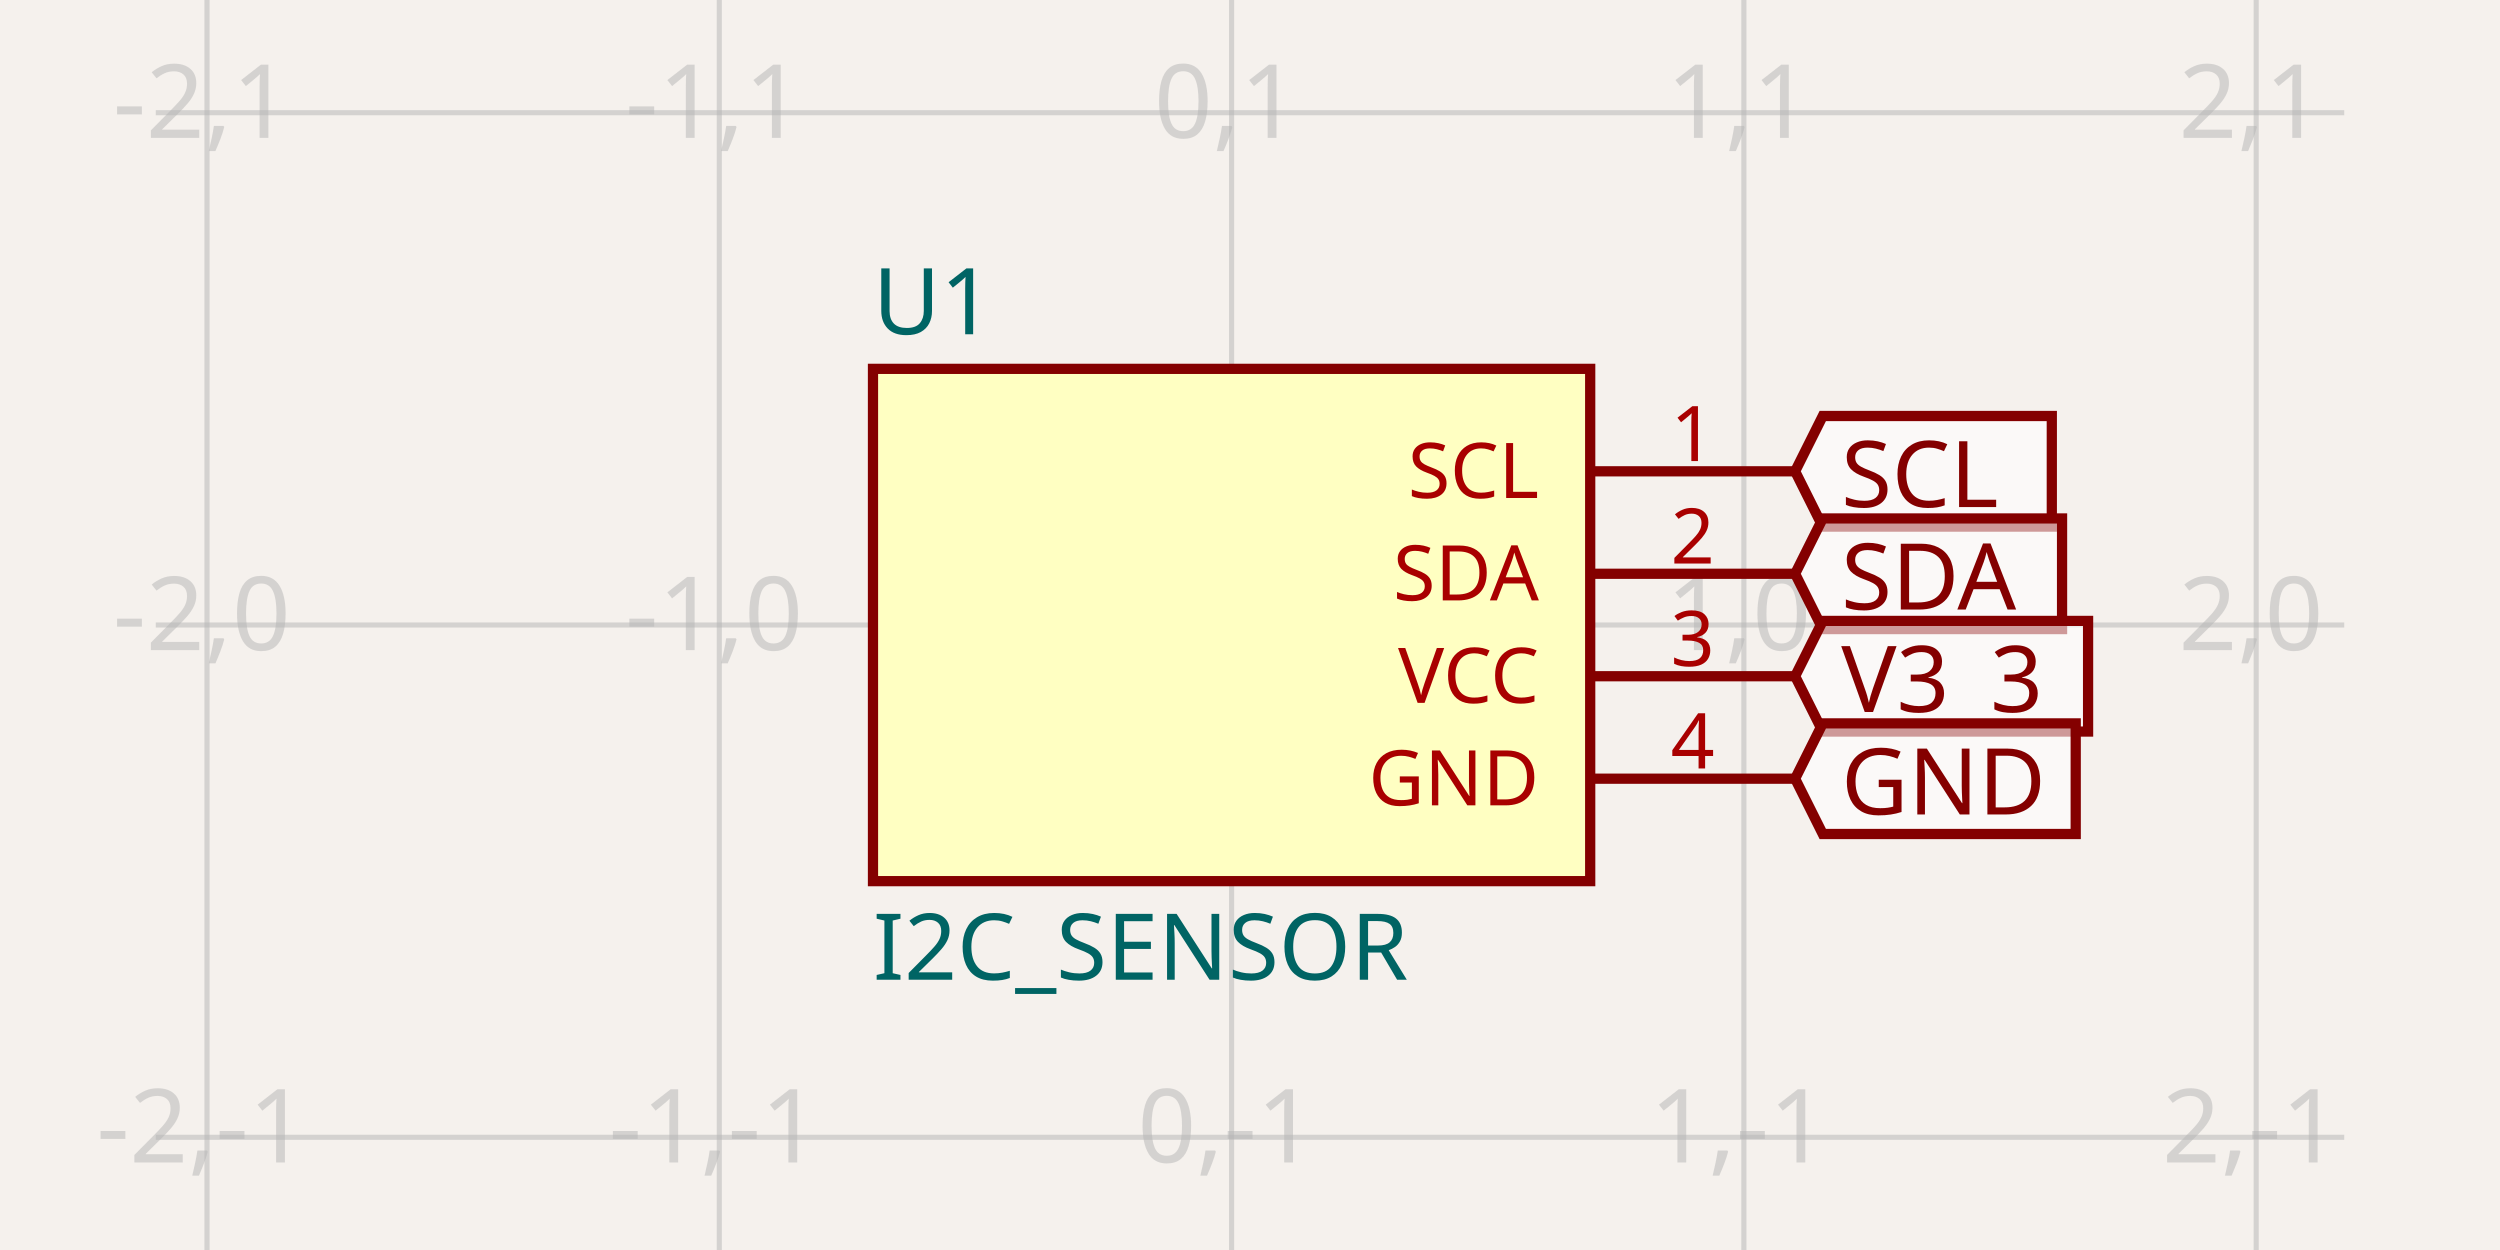
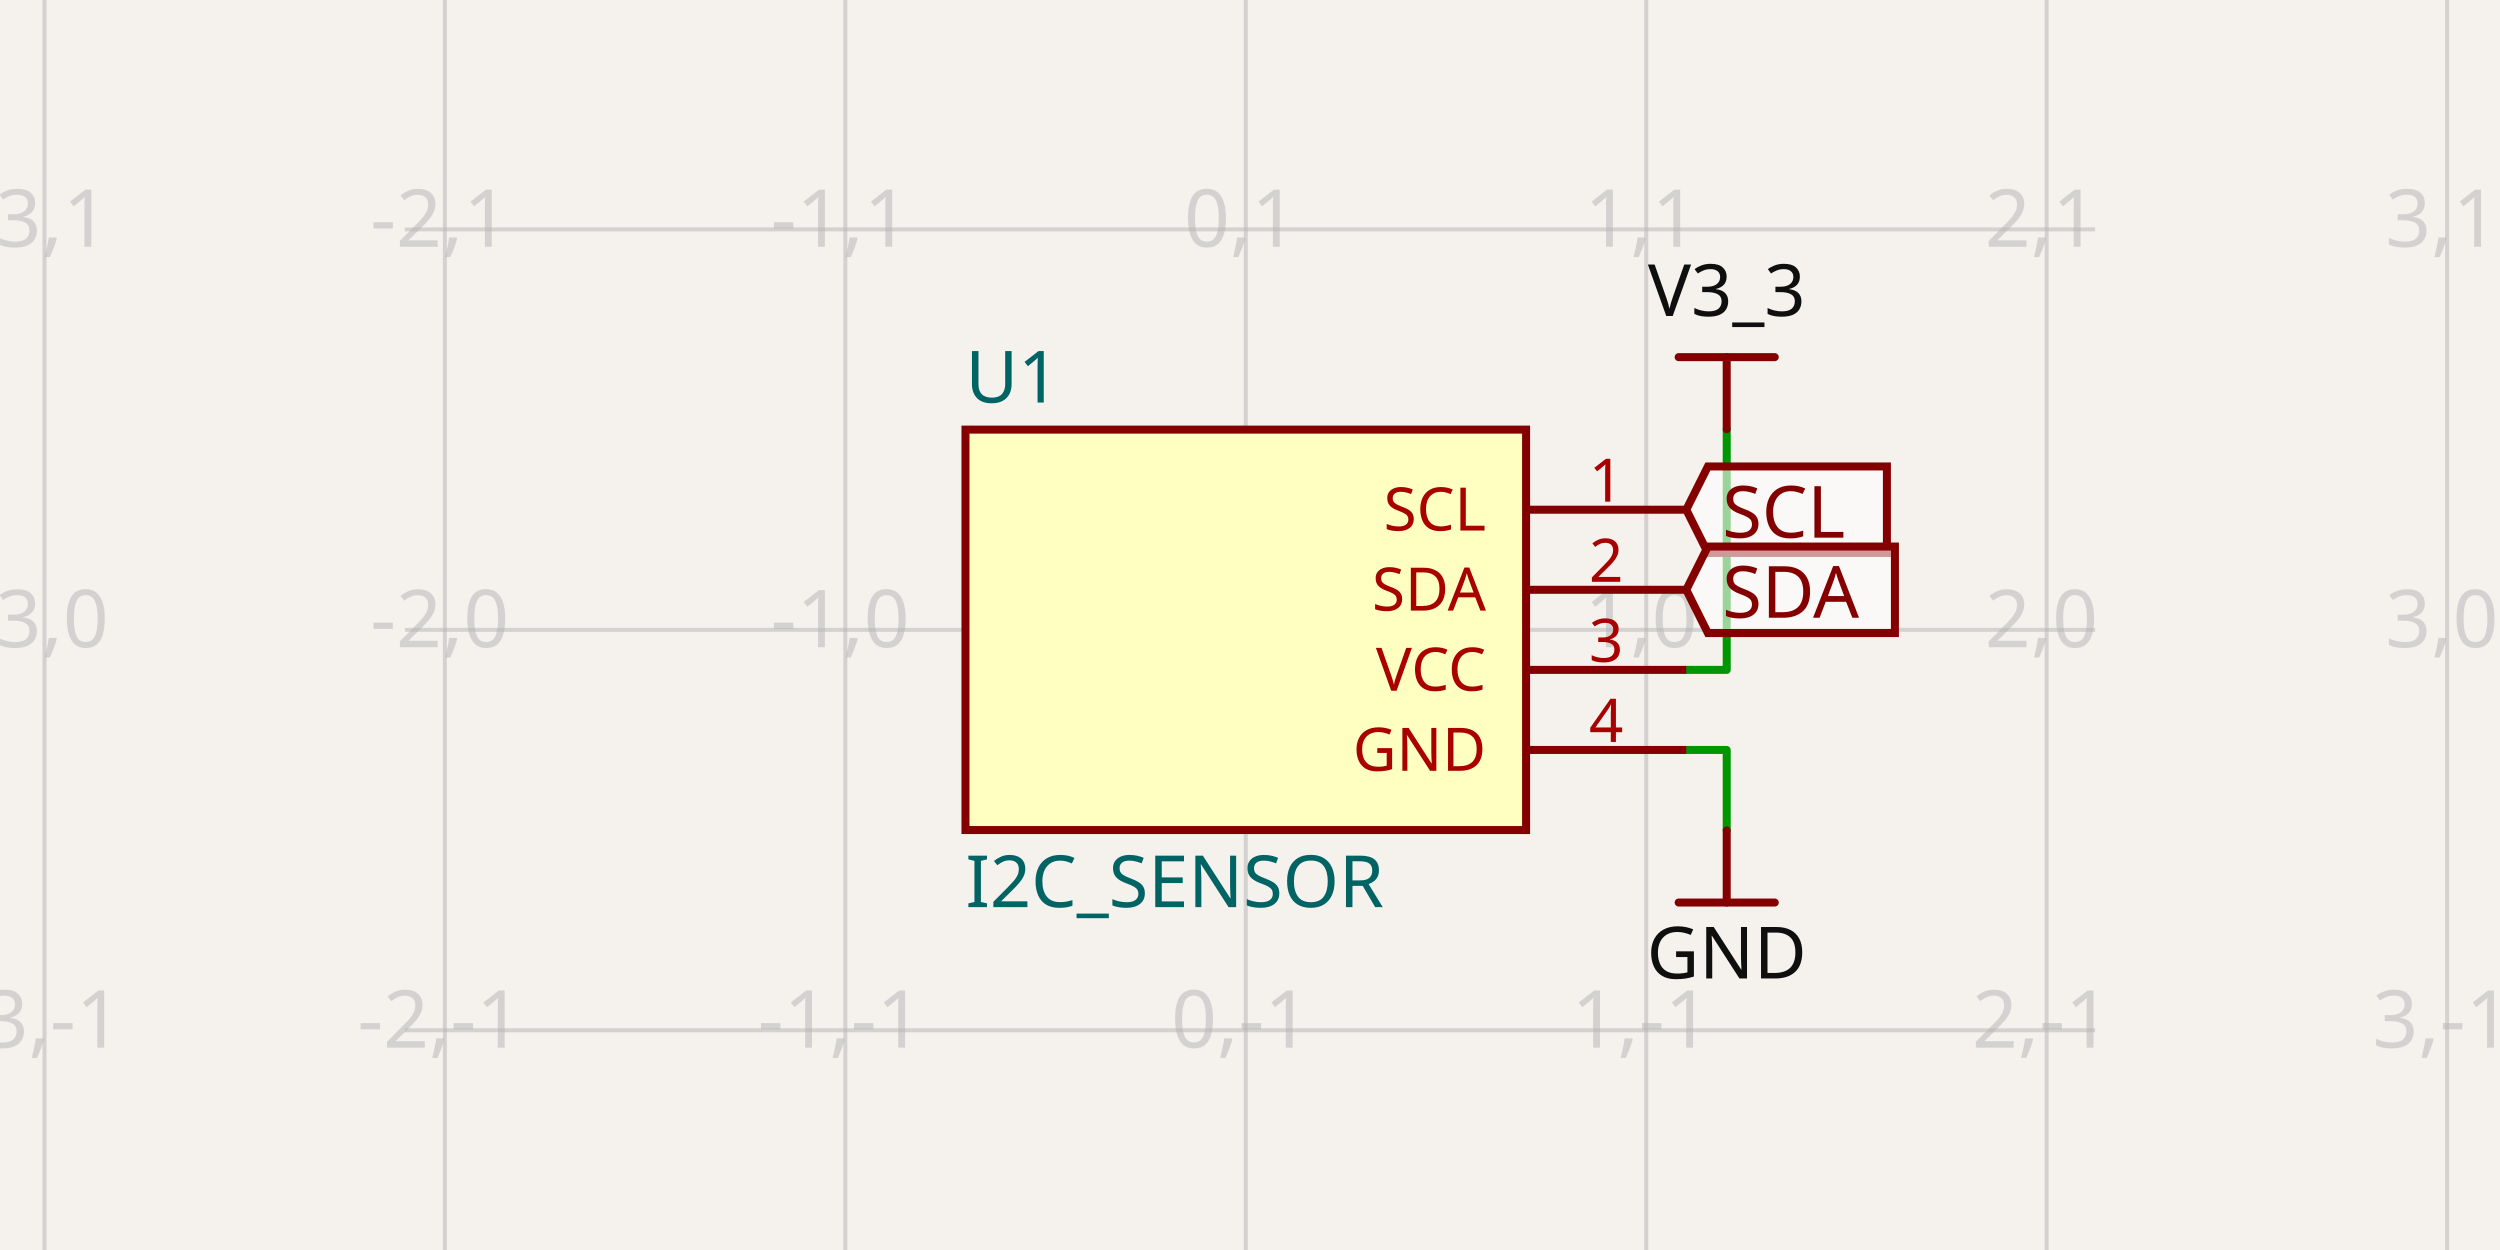
- <svg xmlns="http://www.w3.org/2000/svg" width="1200" height="600" style="background-color: rgb(245, 241, 237)" data-real-to-screen-transform="matrix(245.9016393443,0,0,-245.9016393443,591.1639344262,300)" data-software-used-string="@tscircuit/core@0.0.747">
+ <svg xmlns="http://www.w3.org/2000/svg" width="1200" height="600" style="background-color: rgb(245, 241, 237)" data-real-to-screen-transform="matrix(192.2091235264,0,0,-192.2091235264,597.9753972322,302.3193234239)" data-software-used-string="@tscircuit/core@0.0.1233">
  <style>
              .boundary { fill: rgb(245, 241, 237); }
              .schematic-boundary { fill: none; stroke: #fff; }
              .component { fill: none; stroke: rgb(132, 0, 0); }
              .chip { fill: rgb(255, 255, 194); stroke: rgb(132, 0, 0); }
              .component-pin { fill: none; stroke: rgb(132, 0, 0); }
              /* Basic per-trace hover fallback */
              .trace:hover {
                filter: invert(1);
              }
              .trace:hover .trace-crossing-outline {
                opacity: 0;
              }
              .trace:hover .trace-junction {
                filter: invert(1);
              }
              /* Net-hover highlighting: when a trace or its overlays are hovered,
                 invert color for all traces (base + overlays) sharing the same
                 subcircuit connectivity key. Also hide crossing outline during hover. */
-               
+               svg:has(:is(g.trace[data-subcircuit-connectivity-map-key="unnamedsubcircuit120503_connectivity_net2"], g.trace-overlays[data-subcircuit-connectivity-map-key="unnamedsubcircuit120503_connectivity_net2"]):hover) :is(g.trace[data-subcircuit-connectivity-map-key="unnamedsubcircuit120503_connectivity_net2"], g.trace-overlays[data-subcircuit-connectivity-map-key="unnamedsubcircuit120503_connectivity_net2"]) { filter: invert(1); }
+ svg:has(:is(g.trace[data-subcircuit-connectivity-map-key="unnamedsubcircuit120503_connectivity_net2"], g.trace-overlays[data-subcircuit-connectivity-map-key="unnamedsubcircuit120503_connectivity_net2"]):hover) g.trace-overlays[data-subcircuit-connectivity-map-key="unnamedsubcircuit120503_connectivity_net2"] .trace-crossing-outline { opacity: 0; }
+ svg:has(:is(g.trace[data-subcircuit-connectivity-map-key="unnamedsubcircuit120503_connectivity_net3"], g.trace-overlays[data-subcircuit-connectivity-map-key="unnamedsubcircuit120503_connectivity_net3"]):hover) :is(g.trace[data-subcircuit-connectivity-map-key="unnamedsubcircuit120503_connectivity_net3"], g.trace-overlays[data-subcircuit-connectivity-map-key="unnamedsubcircuit120503_connectivity_net3"]) { filter: invert(1); }
+ svg:has(:is(g.trace[data-subcircuit-connectivity-map-key="unnamedsubcircuit120503_connectivity_net3"], g.trace-overlays[data-subcircuit-connectivity-map-key="unnamedsubcircuit120503_connectivity_net3"]):hover) g.trace-overlays[data-subcircuit-connectivity-map-key="unnamedsubcircuit120503_connectivity_net3"] .trace-crossing-outline { opacity: 0; }
              .text { font-family: sans-serif; fill: rgb(0, 150, 0); }
              .pin-number { fill: rgb(169, 0, 0); }
              .port-label { fill: rgb(0, 100, 100); }
              .component-name { fill: rgb(0, 100, 100); }
            </style>
  <rect class="boundary" x="0" y="0" width="1200" height="600" />
  <g class="grid">
-     <line x1="-146.541" y1="600" x2="-146.541" y2="-4.5986325858393684e-11" stroke="rgb(181, 181, 181)" stroke-width="2.459" stroke-opacity="0.5" />
-     <line x1="99.361" y1="600" x2="99.361" y2="-4.5986325858393684e-11" stroke="rgb(181, 181, 181)" stroke-width="2.459" stroke-opacity="0.5" />
-     <line x1="345.262" y1="600" x2="345.262" y2="-4.5986325858393684e-11" stroke="rgb(181, 181, 181)" stroke-width="2.459" stroke-opacity="0.5" />
-     <line x1="591.164" y1="600" x2="591.164" y2="-4.5986325858393684e-11" stroke="rgb(181, 181, 181)" stroke-width="2.459" stroke-opacity="0.5" />
-     <line x1="837.066" y1="600" x2="837.066" y2="-4.5986325858393684e-11" stroke="rgb(181, 181, 181)" stroke-width="2.459" stroke-opacity="0.5" />
-     <line x1="1082.967" y1="600" x2="1082.967" y2="-4.5986325858393684e-11" stroke="rgb(181, 181, 181)" stroke-width="2.459" stroke-opacity="0.5" />
-     <line x1="1328.869" y1="600" x2="1328.869" y2="-4.5986325858393684e-11" stroke="rgb(181, 181, 181)" stroke-width="2.459" stroke-opacity="0.5" />
-     <line x1="74.77" y1="791.803" x2="1125.23" y2="791.803" stroke="rgb(181, 181, 181)" stroke-width="2.459" stroke-opacity="0.5" />
-     <line x1="74.77" y1="545.902" x2="1125.23" y2="545.902" stroke="rgb(181, 181, 181)" stroke-width="2.459" stroke-opacity="0.5" />
-     <line x1="74.77" y1="300" x2="1125.23" y2="300" stroke="rgb(181, 181, 181)" stroke-width="2.459" stroke-opacity="0.5" />
-     <line x1="74.77" y1="54.098" x2="1125.23" y2="54.098" stroke="rgb(181, 181, 181)" stroke-width="2.459" stroke-opacity="0.5" />
-     <line x1="74.77" y1="-191.803" x2="1125.23" y2="-191.803" stroke="rgb(181, 181, 181)" stroke-width="2.459" stroke-opacity="0.5" />
-     <text x="-149.041" y="786.803" fill="rgb(181, 181, 181)" font-size="49.18" fill-opacity="0.5" text-anchor="middle" dominant-baseline="middle" font-family="sans-serif">-3,-2</text>
-     <text x="-149.041" y="540.902" fill="rgb(181, 181, 181)" font-size="49.18" fill-opacity="0.5" text-anchor="middle" dominant-baseline="middle" font-family="sans-serif">-3,-1</text>
-     <text x="-149.041" y="295" fill="rgb(181, 181, 181)" font-size="49.18" fill-opacity="0.5" text-anchor="middle" dominant-baseline="middle" font-family="sans-serif">-3,0</text>
-     <text x="-149.041" y="49.098" fill="rgb(181, 181, 181)" font-size="49.18" fill-opacity="0.5" text-anchor="middle" dominant-baseline="middle" font-family="sans-serif">-3,1</text>
-     <text x="-149.041" y="-196.803" fill="rgb(181, 181, 181)" font-size="49.18" fill-opacity="0.5" text-anchor="middle" dominant-baseline="middle" font-family="sans-serif">-3,2</text>
-     <text x="96.861" y="786.803" fill="rgb(181, 181, 181)" font-size="49.18" fill-opacity="0.5" text-anchor="middle" dominant-baseline="middle" font-family="sans-serif">-2,-2</text>
-     <text x="96.861" y="540.902" fill="rgb(181, 181, 181)" font-size="49.18" fill-opacity="0.5" text-anchor="middle" dominant-baseline="middle" font-family="sans-serif">-2,-1</text>
-     <text x="96.861" y="295" fill="rgb(181, 181, 181)" font-size="49.18" fill-opacity="0.5" text-anchor="middle" dominant-baseline="middle" font-family="sans-serif">-2,0</text>
-     <text x="96.861" y="49.098" fill="rgb(181, 181, 181)" font-size="49.18" fill-opacity="0.5" text-anchor="middle" dominant-baseline="middle" font-family="sans-serif">-2,1</text>
-     <text x="96.861" y="-196.803" fill="rgb(181, 181, 181)" font-size="49.18" fill-opacity="0.5" text-anchor="middle" dominant-baseline="middle" font-family="sans-serif">-2,2</text>
-     <text x="342.762" y="786.803" fill="rgb(181, 181, 181)" font-size="49.18" fill-opacity="0.5" text-anchor="middle" dominant-baseline="middle" font-family="sans-serif">-1,-2</text>
-     <text x="342.762" y="540.902" fill="rgb(181, 181, 181)" font-size="49.18" fill-opacity="0.5" text-anchor="middle" dominant-baseline="middle" font-family="sans-serif">-1,-1</text>
-     <text x="342.762" y="295" fill="rgb(181, 181, 181)" font-size="49.18" fill-opacity="0.5" text-anchor="middle" dominant-baseline="middle" font-family="sans-serif">-1,0</text>
-     <text x="342.762" y="49.098" fill="rgb(181, 181, 181)" font-size="49.18" fill-opacity="0.5" text-anchor="middle" dominant-baseline="middle" font-family="sans-serif">-1,1</text>
-     <text x="342.762" y="-196.803" fill="rgb(181, 181, 181)" font-size="49.18" fill-opacity="0.5" text-anchor="middle" dominant-baseline="middle" font-family="sans-serif">-1,2</text>
-     <text x="588.664" y="786.803" fill="rgb(181, 181, 181)" font-size="49.18" fill-opacity="0.5" text-anchor="middle" dominant-baseline="middle" font-family="sans-serif">0,-2</text>
-     <text x="588.664" y="540.902" fill="rgb(181, 181, 181)" font-size="49.18" fill-opacity="0.5" text-anchor="middle" dominant-baseline="middle" font-family="sans-serif">0,-1</text>
-     <text x="588.664" y="295" fill="rgb(181, 181, 181)" font-size="49.18" fill-opacity="0.5" text-anchor="middle" dominant-baseline="middle" font-family="sans-serif">0,0</text>
-     <text x="588.664" y="49.098" fill="rgb(181, 181, 181)" font-size="49.18" fill-opacity="0.5" text-anchor="middle" dominant-baseline="middle" font-family="sans-serif">0,1</text>
-     <text x="588.664" y="-196.803" fill="rgb(181, 181, 181)" font-size="49.18" fill-opacity="0.5" text-anchor="middle" dominant-baseline="middle" font-family="sans-serif">0,2</text>
-     <text x="834.566" y="786.803" fill="rgb(181, 181, 181)" font-size="49.18" fill-opacity="0.5" text-anchor="middle" dominant-baseline="middle" font-family="sans-serif">1,-2</text>
-     <text x="834.566" y="540.902" fill="rgb(181, 181, 181)" font-size="49.18" fill-opacity="0.5" text-anchor="middle" dominant-baseline="middle" font-family="sans-serif">1,-1</text>
-     <text x="834.566" y="295" fill="rgb(181, 181, 181)" font-size="49.18" fill-opacity="0.5" text-anchor="middle" dominant-baseline="middle" font-family="sans-serif">1,0</text>
-     <text x="834.566" y="49.098" fill="rgb(181, 181, 181)" font-size="49.18" fill-opacity="0.5" text-anchor="middle" dominant-baseline="middle" font-family="sans-serif">1,1</text>
-     <text x="834.566" y="-196.803" fill="rgb(181, 181, 181)" font-size="49.18" fill-opacity="0.5" text-anchor="middle" dominant-baseline="middle" font-family="sans-serif">1,2</text>
-     <text x="1080.467" y="786.803" fill="rgb(181, 181, 181)" font-size="49.18" fill-opacity="0.5" text-anchor="middle" dominant-baseline="middle" font-family="sans-serif">2,-2</text>
-     <text x="1080.467" y="540.902" fill="rgb(181, 181, 181)" font-size="49.18" fill-opacity="0.5" text-anchor="middle" dominant-baseline="middle" font-family="sans-serif">2,-1</text>
-     <text x="1080.467" y="295" fill="rgb(181, 181, 181)" font-size="49.18" fill-opacity="0.5" text-anchor="middle" dominant-baseline="middle" font-family="sans-serif">2,0</text>
-     <text x="1080.467" y="49.098" fill="rgb(181, 181, 181)" font-size="49.18" fill-opacity="0.5" text-anchor="middle" dominant-baseline="middle" font-family="sans-serif">2,1</text>
-     <text x="1080.467" y="-196.803" fill="rgb(181, 181, 181)" font-size="49.18" fill-opacity="0.5" text-anchor="middle" dominant-baseline="middle" font-family="sans-serif">2,2</text>
-     <text x="1326.369" y="786.803" fill="rgb(181, 181, 181)" font-size="49.18" fill-opacity="0.5" text-anchor="middle" dominant-baseline="middle" font-family="sans-serif">3,-2</text>
-     <text x="1326.369" y="540.902" fill="rgb(181, 181, 181)" font-size="49.18" fill-opacity="0.5" text-anchor="middle" dominant-baseline="middle" font-family="sans-serif">3,-1</text>
-     <text x="1326.369" y="295" fill="rgb(181, 181, 181)" font-size="49.18" fill-opacity="0.5" text-anchor="middle" dominant-baseline="middle" font-family="sans-serif">3,0</text>
-     <text x="1326.369" y="49.098" fill="rgb(181, 181, 181)" font-size="49.18" fill-opacity="0.5" text-anchor="middle" dominant-baseline="middle" font-family="sans-serif">3,1</text>
-     <text x="1326.369" y="-196.803" fill="rgb(181, 181, 181)" font-size="49.18" fill-opacity="0.5" text-anchor="middle" dominant-baseline="middle" font-family="sans-serif">3,2</text>
+     <line x1="21.348" y1="600" x2="21.348" y2="9.663381206337363e-12" stroke="rgb(181, 181, 181)" stroke-width="1.922" stroke-opacity="0.5" />
+     <line x1="213.557" y1="600" x2="213.557" y2="9.663381206337363e-12" stroke="rgb(181, 181, 181)" stroke-width="1.922" stroke-opacity="0.5" />
+     <line x1="405.766" y1="600" x2="405.766" y2="9.663381206337363e-12" stroke="rgb(181, 181, 181)" stroke-width="1.922" stroke-opacity="0.5" />
+     <line x1="597.975" y1="600" x2="597.975" y2="9.663381206337363e-12" stroke="rgb(181, 181, 181)" stroke-width="1.922" stroke-opacity="0.5" />
+     <line x1="790.185" y1="600" x2="790.185" y2="9.663381206337363e-12" stroke="rgb(181, 181, 181)" stroke-width="1.922" stroke-opacity="0.5" />
+     <line x1="982.394" y1="600" x2="982.394" y2="9.663381206337363e-12" stroke="rgb(181, 181, 181)" stroke-width="1.922" stroke-opacity="0.5" />
+     <line x1="1174.603" y1="600" x2="1174.603" y2="9.663381206337363e-12" stroke="rgb(181, 181, 181)" stroke-width="1.922" stroke-opacity="0.5" />
+     <line x1="194.336" y1="686.738" x2="1005.664" y2="686.738" stroke="rgb(181, 181, 181)" stroke-width="1.922" stroke-opacity="0.5" />
+     <line x1="194.336" y1="494.528" x2="1005.664" y2="494.528" stroke="rgb(181, 181, 181)" stroke-width="1.922" stroke-opacity="0.5" />
+     <line x1="194.336" y1="302.319" x2="1005.664" y2="302.319" stroke="rgb(181, 181, 181)" stroke-width="1.922" stroke-opacity="0.5" />
+     <line x1="194.336" y1="110.11" x2="1005.664" y2="110.11" stroke="rgb(181, 181, 181)" stroke-width="1.922" stroke-opacity="0.5" />
+     <line x1="194.336" y1="-82.099" x2="1005.664" y2="-82.099" stroke="rgb(181, 181, 181)" stroke-width="1.922" stroke-opacity="0.5" />
+     <text x="18.848" y="681.738" fill="rgb(181, 181, 181)" font-size="38.442" fill-opacity="0.5" text-anchor="middle" dominant-baseline="middle" font-family="sans-serif">-3,-2</text>
+     <text x="18.848" y="489.528" fill="rgb(181, 181, 181)" font-size="38.442" fill-opacity="0.5" text-anchor="middle" dominant-baseline="middle" font-family="sans-serif">-3,-1</text>
+     <text x="18.848" y="297.319" fill="rgb(181, 181, 181)" font-size="38.442" fill-opacity="0.5" text-anchor="middle" dominant-baseline="middle" font-family="sans-serif">-3,0</text>
+     <text x="18.848" y="105.11" fill="rgb(181, 181, 181)" font-size="38.442" fill-opacity="0.5" text-anchor="middle" dominant-baseline="middle" font-family="sans-serif">-3,1</text>
+     <text x="18.848" y="-87.099" fill="rgb(181, 181, 181)" font-size="38.442" fill-opacity="0.5" text-anchor="middle" dominant-baseline="middle" font-family="sans-serif">-3,2</text>
+     <text x="211.057" y="681.738" fill="rgb(181, 181, 181)" font-size="38.442" fill-opacity="0.5" text-anchor="middle" dominant-baseline="middle" font-family="sans-serif">-2,-2</text>
+     <text x="211.057" y="489.528" fill="rgb(181, 181, 181)" font-size="38.442" fill-opacity="0.5" text-anchor="middle" dominant-baseline="middle" font-family="sans-serif">-2,-1</text>
+     <text x="211.057" y="297.319" fill="rgb(181, 181, 181)" font-size="38.442" fill-opacity="0.5" text-anchor="middle" dominant-baseline="middle" font-family="sans-serif">-2,0</text>
+     <text x="211.057" y="105.11" fill="rgb(181, 181, 181)" font-size="38.442" fill-opacity="0.5" text-anchor="middle" dominant-baseline="middle" font-family="sans-serif">-2,1</text>
+     <text x="211.057" y="-87.099" fill="rgb(181, 181, 181)" font-size="38.442" fill-opacity="0.5" text-anchor="middle" dominant-baseline="middle" font-family="sans-serif">-2,2</text>
+     <text x="403.266" y="681.738" fill="rgb(181, 181, 181)" font-size="38.442" fill-opacity="0.5" text-anchor="middle" dominant-baseline="middle" font-family="sans-serif">-1,-2</text>
+     <text x="403.266" y="489.528" fill="rgb(181, 181, 181)" font-size="38.442" fill-opacity="0.5" text-anchor="middle" dominant-baseline="middle" font-family="sans-serif">-1,-1</text>
+     <text x="403.266" y="297.319" fill="rgb(181, 181, 181)" font-size="38.442" fill-opacity="0.5" text-anchor="middle" dominant-baseline="middle" font-family="sans-serif">-1,0</text>
+     <text x="403.266" y="105.11" fill="rgb(181, 181, 181)" font-size="38.442" fill-opacity="0.5" text-anchor="middle" dominant-baseline="middle" font-family="sans-serif">-1,1</text>
+     <text x="403.266" y="-87.099" fill="rgb(181, 181, 181)" font-size="38.442" fill-opacity="0.5" text-anchor="middle" dominant-baseline="middle" font-family="sans-serif">-1,2</text>
+     <text x="595.475" y="681.738" fill="rgb(181, 181, 181)" font-size="38.442" fill-opacity="0.5" text-anchor="middle" dominant-baseline="middle" font-family="sans-serif">0,-2</text>
+     <text x="595.475" y="489.528" fill="rgb(181, 181, 181)" font-size="38.442" fill-opacity="0.5" text-anchor="middle" dominant-baseline="middle" font-family="sans-serif">0,-1</text>
+     <text x="595.475" y="297.319" fill="rgb(181, 181, 181)" font-size="38.442" fill-opacity="0.5" text-anchor="middle" dominant-baseline="middle" font-family="sans-serif">0,0</text>
+     <text x="595.475" y="105.11" fill="rgb(181, 181, 181)" font-size="38.442" fill-opacity="0.5" text-anchor="middle" dominant-baseline="middle" font-family="sans-serif">0,1</text>
+     <text x="595.475" y="-87.099" fill="rgb(181, 181, 181)" font-size="38.442" fill-opacity="0.5" text-anchor="middle" dominant-baseline="middle" font-family="sans-serif">0,2</text>
+     <text x="787.685" y="681.738" fill="rgb(181, 181, 181)" font-size="38.442" fill-opacity="0.5" text-anchor="middle" dominant-baseline="middle" font-family="sans-serif">1,-2</text>
+     <text x="787.685" y="489.528" fill="rgb(181, 181, 181)" font-size="38.442" fill-opacity="0.5" text-anchor="middle" dominant-baseline="middle" font-family="sans-serif">1,-1</text>
+     <text x="787.685" y="297.319" fill="rgb(181, 181, 181)" font-size="38.442" fill-opacity="0.5" text-anchor="middle" dominant-baseline="middle" font-family="sans-serif">1,0</text>
+     <text x="787.685" y="105.11" fill="rgb(181, 181, 181)" font-size="38.442" fill-opacity="0.5" text-anchor="middle" dominant-baseline="middle" font-family="sans-serif">1,1</text>
+     <text x="787.685" y="-87.099" fill="rgb(181, 181, 181)" font-size="38.442" fill-opacity="0.5" text-anchor="middle" dominant-baseline="middle" font-family="sans-serif">1,2</text>
+     <text x="979.894" y="681.738" fill="rgb(181, 181, 181)" font-size="38.442" fill-opacity="0.5" text-anchor="middle" dominant-baseline="middle" font-family="sans-serif">2,-2</text>
+     <text x="979.894" y="489.528" fill="rgb(181, 181, 181)" font-size="38.442" fill-opacity="0.5" text-anchor="middle" dominant-baseline="middle" font-family="sans-serif">2,-1</text>
+     <text x="979.894" y="297.319" fill="rgb(181, 181, 181)" font-size="38.442" fill-opacity="0.5" text-anchor="middle" dominant-baseline="middle" font-family="sans-serif">2,0</text>
+     <text x="979.894" y="105.11" fill="rgb(181, 181, 181)" font-size="38.442" fill-opacity="0.5" text-anchor="middle" dominant-baseline="middle" font-family="sans-serif">2,1</text>
+     <text x="979.894" y="-87.099" fill="rgb(181, 181, 181)" font-size="38.442" fill-opacity="0.5" text-anchor="middle" dominant-baseline="middle" font-family="sans-serif">2,2</text>
+     <text x="1172.103" y="681.738" fill="rgb(181, 181, 181)" font-size="38.442" fill-opacity="0.5" text-anchor="middle" dominant-baseline="middle" font-family="sans-serif">3,-2</text>
+     <text x="1172.103" y="489.528" fill="rgb(181, 181, 181)" font-size="38.442" fill-opacity="0.5" text-anchor="middle" dominant-baseline="middle" font-family="sans-serif">3,-1</text>
+     <text x="1172.103" y="297.319" fill="rgb(181, 181, 181)" font-size="38.442" fill-opacity="0.5" text-anchor="middle" dominant-baseline="middle" font-family="sans-serif">3,0</text>
+     <text x="1172.103" y="105.11" fill="rgb(181, 181, 181)" font-size="38.442" fill-opacity="0.5" text-anchor="middle" dominant-baseline="middle" font-family="sans-serif">3,1</text>
+     <text x="1172.103" y="-87.099" fill="rgb(181, 181, 181)" font-size="38.442" fill-opacity="0.5" text-anchor="middle" dominant-baseline="middle" font-family="sans-serif">3,2</text>
  </g>
+   <g class="trace" data-layer="base" data-circuit-json-type="schematic_trace" data-schematic-trace-id="schematic_trace_0" data-subcircuit-connectivity-map-key="unnamedsubcircuit120503_connectivity_net2">
+     <path d="M 809.405 321.54 L 828.819 321.54 L 828.819 206.023" class="trace-invisible-hover-outline" stroke="rgb(0, 150, 0)" fill="none" stroke-width="30.753px" stroke-linecap="round" opacity="0" stroke-linejoin="round" />
+     <path d="M 809.405 321.54 L 828.819 321.54 L 828.819 206.023" stroke="rgb(0, 150, 0)" fill="none" stroke-width="3.844px" stroke-linecap="round" stroke-linejoin="round" />
+   </g>
+   <g class="trace" data-layer="base" data-circuit-json-type="schematic_trace" data-schematic-trace-id="schematic_trace_1" data-subcircuit-connectivity-map-key="unnamedsubcircuit120503_connectivity_net3">
+     <path d="M 809.405 359.982 L 828.819 359.982 L 828.819 398.616" class="trace-invisible-hover-outline" stroke="rgb(0, 150, 0)" fill="none" stroke-width="30.753px" stroke-linecap="round" opacity="0" stroke-linejoin="round" />
+     <path d="M 809.405 359.982 L 828.819 359.982 L 828.819 398.616" stroke="rgb(0, 150, 0)" fill="none" stroke-width="3.844px" stroke-linecap="round" stroke-linejoin="round" />
+   </g>
+   <g class="trace-overlays" data-layer="overlay" data-circuit-json-type="schematic_trace" data-schematic-trace-id="schematic_trace_0" data-subcircuit-connectivity-map-key="unnamedsubcircuit120503_connectivity_net2" />
+   <g class="trace-overlays" data-layer="overlay" data-circuit-json-type="schematic_trace" data-schematic-trace-id="schematic_trace_1" data-subcircuit-connectivity-map-key="unnamedsubcircuit120503_connectivity_net3" />
  <g data-circuit-json-type="schematic_component" data-schematic-component-id="schematic_component_0">
-     <rect class="component chip" x="419.033" y="177.049" width="344.262" height="245.902" stroke-width="4.918px" fill="rgb(255, 255, 194)" stroke="rgb(132, 0, 0)" />
-     <rect class="component-overlay" x="419.033" y="177.049" width="344.262" height="245.902" fill="transparent" />
-     <text x="419.033" y="454.918" fill="#006464" text-anchor="start" dominant-baseline="middle" font-family="sans-serif" font-size="44.262px" transform="rotate(0, 419.0328, 454.918)">I2C_SENSOR</text>
-     <text x="419.033" y="145.082" fill="#006464" text-anchor="start" dominant-baseline="middle" font-family="sans-serif" font-size="44.262px" transform="rotate(0, 419.0328, 145.082)">U1</text>
-     <line class="component-pin" x1="763.295" y1="226.23" x2="861.656" y2="226.23" stroke-width="4.918px" />
+     <rect class="component chip" x="463.429" y="206.215" width="269.093" height="192.209" stroke-width="3.844px" fill="rgb(255, 255, 194)" stroke="rgb(132, 0, 0)" />
+     <rect class="component-overlay" x="463.429" y="206.215" width="269.093" height="192.209" fill="transparent" />
+     <text x="463.429" y="423.411" fill="#006464" text-anchor="start" dominant-baseline="middle" font-family="sans-serif" font-size="34.598px" transform="rotate(0, 463.429, 423.4111)">I2C_SENSOR</text>
+     <text x="463.429" y="181.228" fill="#006464" text-anchor="start" dominant-baseline="middle" font-family="sans-serif" font-size="34.598px" transform="rotate(0, 463.429, 181.2276)">U1</text>
+     <line class="component-pin" x1="732.522" y1="244.657" x2="809.405" y2="244.657" stroke-width="3.844px" />
    <g data-schematic-port-id="source_port_0">
-       <rect x="856.738" y="221.311" width="9.836" height="9.836" opacity="0" />
+       <rect x="805.561" y="240.812" width="7.688" height="7.688" opacity="0" />
    </g>
-     <text class="pin-number" x="812.475" y="221.311" style="font-family: sans-serif;" fill="rgb(169, 0, 0)" text-anchor="middle" dominant-baseline="auto" font-size="36.885px" transform="">1</text>
-     <text class="pin-number" x="738.705" y="226.23" style="font-family: sans-serif;" fill="rgb(169, 0, 0)" text-anchor="end" dominant-baseline="middle" font-size="36.885px" transform="">SCL</text>
-     <line class="component-pin" x1="763.295" y1="275.41" x2="861.656" y2="275.41" stroke-width="4.918px" />
+     <text class="pin-number" x="770.964" y="240.812" style="font-family: sans-serif;" fill="rgb(169, 0, 0)" text-anchor="middle" dominant-baseline="auto" font-size="28.831px" transform="">1</text>
+     <text class="pin-number" x="713.301" y="244.657" style="font-family: sans-serif;" fill="rgb(169, 0, 0)" text-anchor="end" dominant-baseline="middle" font-size="28.831px" transform="">SCL</text>
+     <line class="component-pin" x1="732.522" y1="283.098" x2="809.405" y2="283.098" stroke-width="3.844px" />
    <g data-schematic-port-id="source_port_1">
-       <rect x="856.738" y="270.492" width="9.836" height="9.836" opacity="0" />
+       <rect x="805.561" y="279.254" width="7.688" height="7.688" opacity="0" />
    </g>
-     <text class="pin-number" x="812.475" y="270.492" style="font-family: sans-serif;" fill="rgb(169, 0, 0)" text-anchor="middle" dominant-baseline="auto" font-size="36.885px" transform="">2</text>
-     <text class="pin-number" x="738.705" y="275.41" style="font-family: sans-serif;" fill="rgb(169, 0, 0)" text-anchor="end" dominant-baseline="middle" font-size="36.885px" transform="">SDA</text>
-     <line class="component-pin" x1="763.295" y1="324.59" x2="861.656" y2="324.59" stroke-width="4.918px" />
+     <text class="pin-number" x="770.964" y="279.254" style="font-family: sans-serif;" fill="rgb(169, 0, 0)" text-anchor="middle" dominant-baseline="auto" font-size="28.831px" transform="">2</text>
+     <text class="pin-number" x="713.301" y="283.098" style="font-family: sans-serif;" fill="rgb(169, 0, 0)" text-anchor="end" dominant-baseline="middle" font-size="28.831px" transform="">SDA</text>
+     <line class="component-pin" x1="732.522" y1="321.54" x2="809.405" y2="321.54" stroke-width="3.844px" />
    <g data-schematic-port-id="source_port_2">
-       <rect x="856.738" y="319.672" width="9.836" height="9.836" opacity="0" />
+       <rect x="805.561" y="317.696" width="7.688" height="7.688" opacity="0" />
    </g>
-     <text class="pin-number" x="812.475" y="319.672" style="font-family: sans-serif;" fill="rgb(169, 0, 0)" text-anchor="middle" dominant-baseline="auto" font-size="36.885px" transform="">3</text>
-     <text class="pin-number" x="738.705" y="324.59" style="font-family: sans-serif;" fill="rgb(169, 0, 0)" text-anchor="end" dominant-baseline="middle" font-size="36.885px" transform="">VCC</text>
-     <line class="component-pin" x1="763.295" y1="373.77" x2="861.656" y2="373.77" stroke-width="4.918px" />
+     <text class="pin-number" x="770.964" y="317.696" style="font-family: sans-serif;" fill="rgb(169, 0, 0)" text-anchor="middle" dominant-baseline="auto" font-size="28.831px" transform="">3</text>
+     <text class="pin-number" x="713.301" y="321.54" style="font-family: sans-serif;" fill="rgb(169, 0, 0)" text-anchor="end" dominant-baseline="middle" font-size="28.831px" transform="">VCC</text>
+     <line class="component-pin" x1="732.522" y1="359.982" x2="809.405" y2="359.982" stroke-width="3.844px" />
    <g data-schematic-port-id="source_port_3">
-       <rect x="856.738" y="368.852" width="9.836" height="9.836" opacity="0" />
+       <rect x="805.561" y="356.138" width="7.688" height="7.688" opacity="0" />
    </g>
-     <text class="pin-number" x="812.475" y="368.852" style="font-family: sans-serif;" fill="rgb(169, 0, 0)" text-anchor="middle" dominant-baseline="auto" font-size="36.885px" transform="">4</text>
-     <text class="pin-number" x="738.705" y="373.77" style="font-family: sans-serif;" fill="rgb(169, 0, 0)" text-anchor="end" dominant-baseline="middle" font-size="36.885px" transform="">GND</text>
+     <text class="pin-number" x="770.964" y="356.138" style="font-family: sans-serif;" fill="rgb(169, 0, 0)" text-anchor="middle" dominant-baseline="auto" font-size="28.831px" transform="">4</text>
+     <text class="pin-number" x="713.301" y="359.982" style="font-family: sans-serif;" fill="rgb(169, 0, 0)" text-anchor="end" dominant-baseline="middle" font-size="28.831px" transform="">GND</text>
  </g>
  <g class="schematic-port-hover" data-schematic-port-id="source_port_0">
-     <circle cx="861.656" cy="226.23" r="9.836" fill="red" opacity="0" />
+     <circle cx="809.405" cy="244.657" r="7.688" fill="red" opacity="0" />
  </g>
  <g class="schematic-port-hover" data-schematic-port-id="source_port_1">
-     <circle cx="861.656" cy="275.41" r="9.836" fill="red" opacity="0" />
+     <circle cx="809.405" cy="283.098" r="7.688" fill="red" opacity="0" />
  </g>
  <g class="schematic-port-hover" data-schematic-port-id="source_port_2">
-     <circle cx="861.656" cy="324.59" r="9.836" fill="red" opacity="0" />
+     <circle cx="809.405" cy="321.54" r="7.688" fill="red" opacity="0" />
  </g>
  <g class="schematic-port-hover" data-schematic-port-id="source_port_3">
-     <circle cx="861.656" cy="373.77" r="9.836" fill="red" opacity="0" />
+     <circle cx="809.405" cy="359.982" r="7.688" fill="red" opacity="0" />
  </g>
-   <path class="net-label" d="     M 861.656,226.23     L 874.934,199.672     L 984.869,199.672     L 984.869,252.787     L 874.934,252.787     Z   " fill="rgba(255, 255, 255, 0.6)" stroke="rgb(132, 0, 0)" stroke-width="4.918px" />
-   <text class="net-label-text" x="883.787" y="226.23" fill="rgb(132, 0, 0)" text-anchor="start" dominant-baseline="central" font-family="sans-serif" font-variant-numeric="tabular-nums" font-size="44.262px" transform="">SCL</text>
-   <path class="net-label" d="     M 861.656,275.41     L 874.934,248.852     L 989.787,248.852     L 989.787,301.967     L 874.934,301.967     Z   " fill="rgba(255, 255, 255, 0.6)" stroke="rgb(132, 0, 0)" stroke-width="4.918px" />
-   <text class="net-label-text" x="883.787" y="275.41" fill="rgb(132, 0, 0)" text-anchor="start" dominant-baseline="central" font-family="sans-serif" font-variant-numeric="tabular-nums" font-size="44.262px" transform="">SDA</text>
-   <path class="net-label" d="     M 861.656,324.59     L 874.934,298.033     L 1002.279,298.033     L 1002.279,351.148     L 874.934,351.148     Z   " fill="rgba(255, 255, 255, 0.6)" stroke="rgb(132, 0, 0)" stroke-width="4.918px" />
-   <text class="net-label-text" x="883.787" y="324.59" fill="rgb(132, 0, 0)" text-anchor="start" dominant-baseline="central" font-family="sans-serif" font-variant-numeric="tabular-nums" font-size="44.262px" transform="">V3_3</text>
-   <path class="net-label" d="     M 861.656,373.77     L 874.934,347.213     L 996.344,347.213     L 996.344,400.328     L 874.934,400.328     Z   " fill="rgba(255, 255, 255, 0.6)" stroke="rgb(132, 0, 0)" stroke-width="4.918px" />
-   <text class="net-label-text" x="883.787" y="373.77" fill="rgb(132, 0, 0)" text-anchor="start" dominant-baseline="central" font-family="sans-serif" font-variant-numeric="tabular-nums" font-size="44.262px" transform="">GND</text>
+   <path class="net-label" d="     M 809.405,244.657     L 819.785,223.898     L 905.715,223.898     L 905.715,265.415     L 819.785,265.415     Z   " fill="rgba(255, 255, 255, 0.6)" stroke="rgb(132, 0, 0)" stroke-width="3.844px" />
+   <text class="net-label-text" x="826.704" y="244.657" fill="rgb(132, 0, 0)" text-anchor="start" dominant-baseline="central" font-family="sans-serif" font-variant-numeric="tabular-nums" font-size="34.598px" transform="">SCL</text>
+   <path class="net-label" d="     M 809.405,283.098     L 819.785,262.34     L 909.559,262.34     L 909.559,303.857     L 819.785,303.857     Z   " fill="rgba(255, 255, 255, 0.6)" stroke="rgb(132, 0, 0)" stroke-width="3.844px" />
+   <text class="net-label-text" x="826.704" y="283.098" fill="rgb(132, 0, 0)" text-anchor="start" dominant-baseline="central" font-family="sans-serif" font-variant-numeric="tabular-nums" font-size="34.598px" transform="">SDA</text>
+   <rect class="component-overlay" x="805.753" y="171.425" width="46.13" height="34.598" fill="transparent" />
+   <path d="M 851.884 171.425 L 805.753 171.425" stroke="rgb(132, 0, 0)" fill="none" stroke-width="3.844px" stroke-linecap="round" />
+   <path d="M 828.819 171.425 L 828.819 206.023" stroke="rgb(132, 0, 0)" fill="none" stroke-width="3.844px" stroke-linecap="round" />
+   <text x="828.819" y="161.814" fill="rgb(15, 15, 15)" font-family="sans-serif" text-anchor="middle" dominant-baseline="ideographic" font-size="34.598px">V3_3</text>
+   <rect class="component-overlay" x="805.753" y="398.616" width="46.13" height="34.598" fill="transparent" />
+   <path d="M 805.753 433.214 L 851.884 433.214" stroke="rgb(132, 0, 0)" fill="none" stroke-width="3.844px" stroke-linecap="round" />
+   <path d="M 828.819 433.214 L 828.819 398.616" stroke="rgb(132, 0, 0)" fill="none" stroke-width="3.844px" stroke-linecap="round" />
+   <text x="828.819" y="442.824" fill="rgb(15, 15, 15)" font-family="sans-serif" text-anchor="middle" dominant-baseline="hanging" font-size="34.598px">GND</text>
</svg>
